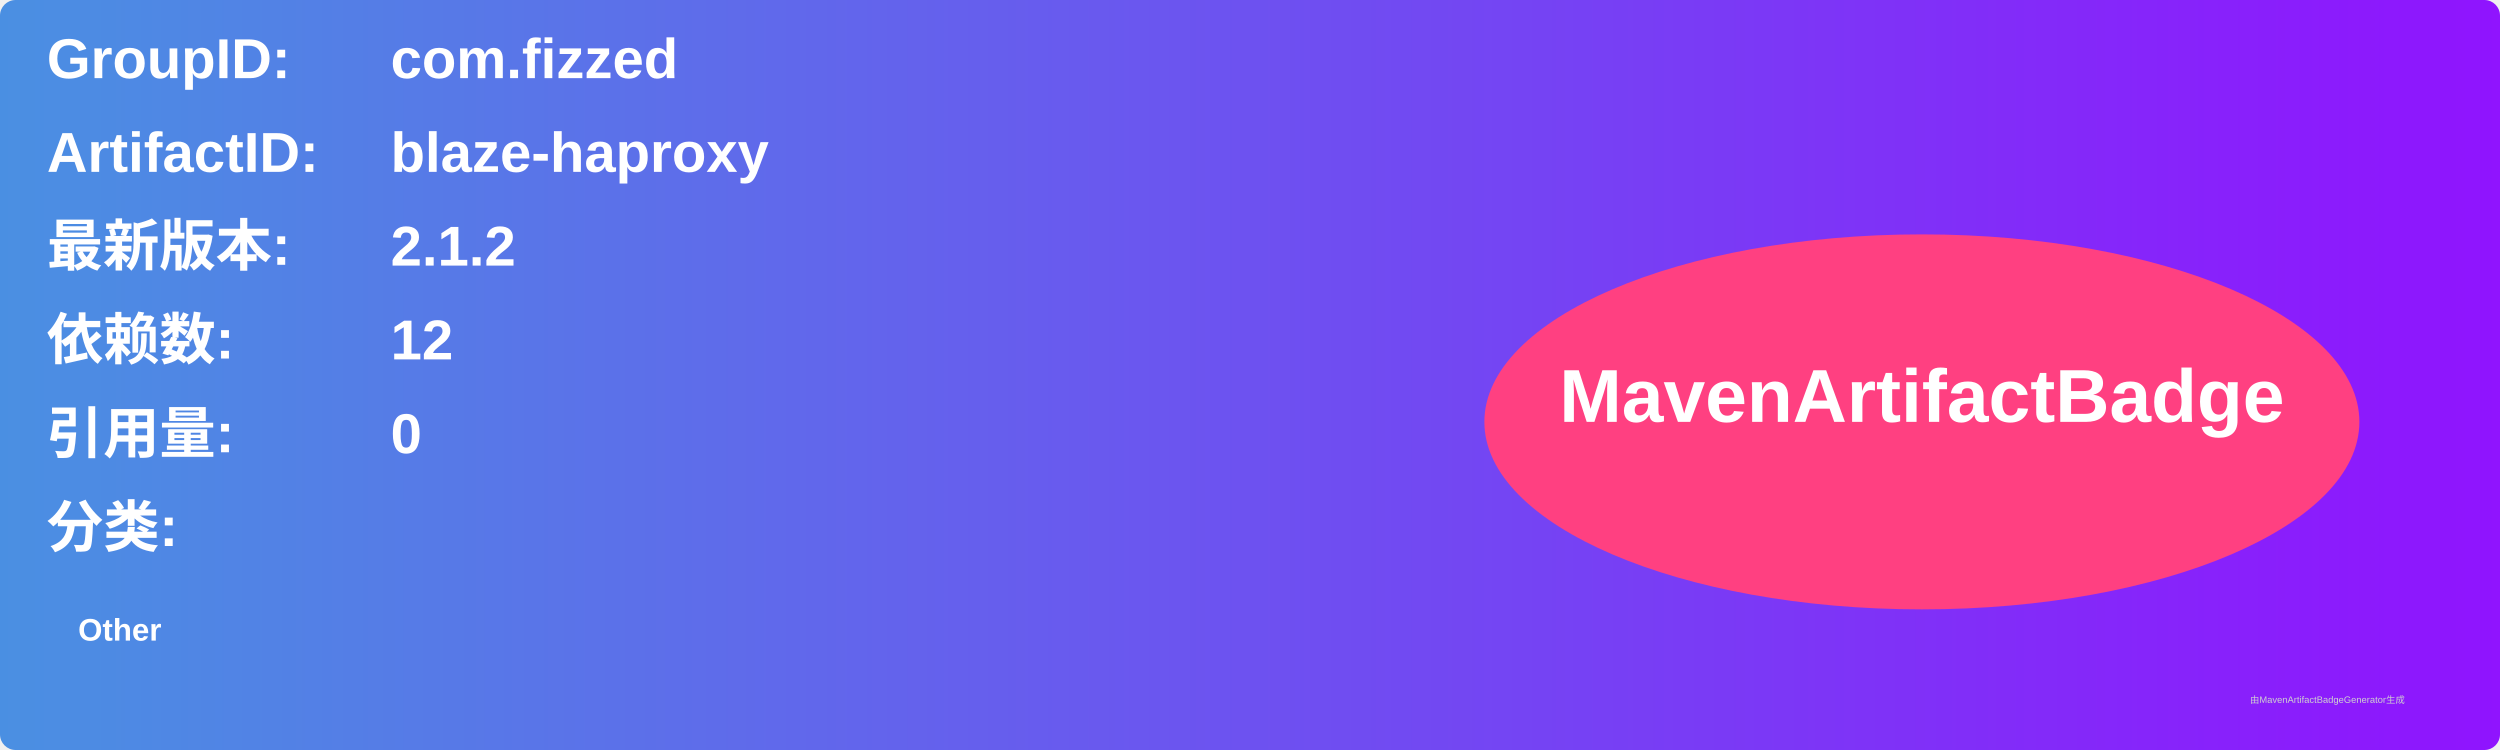
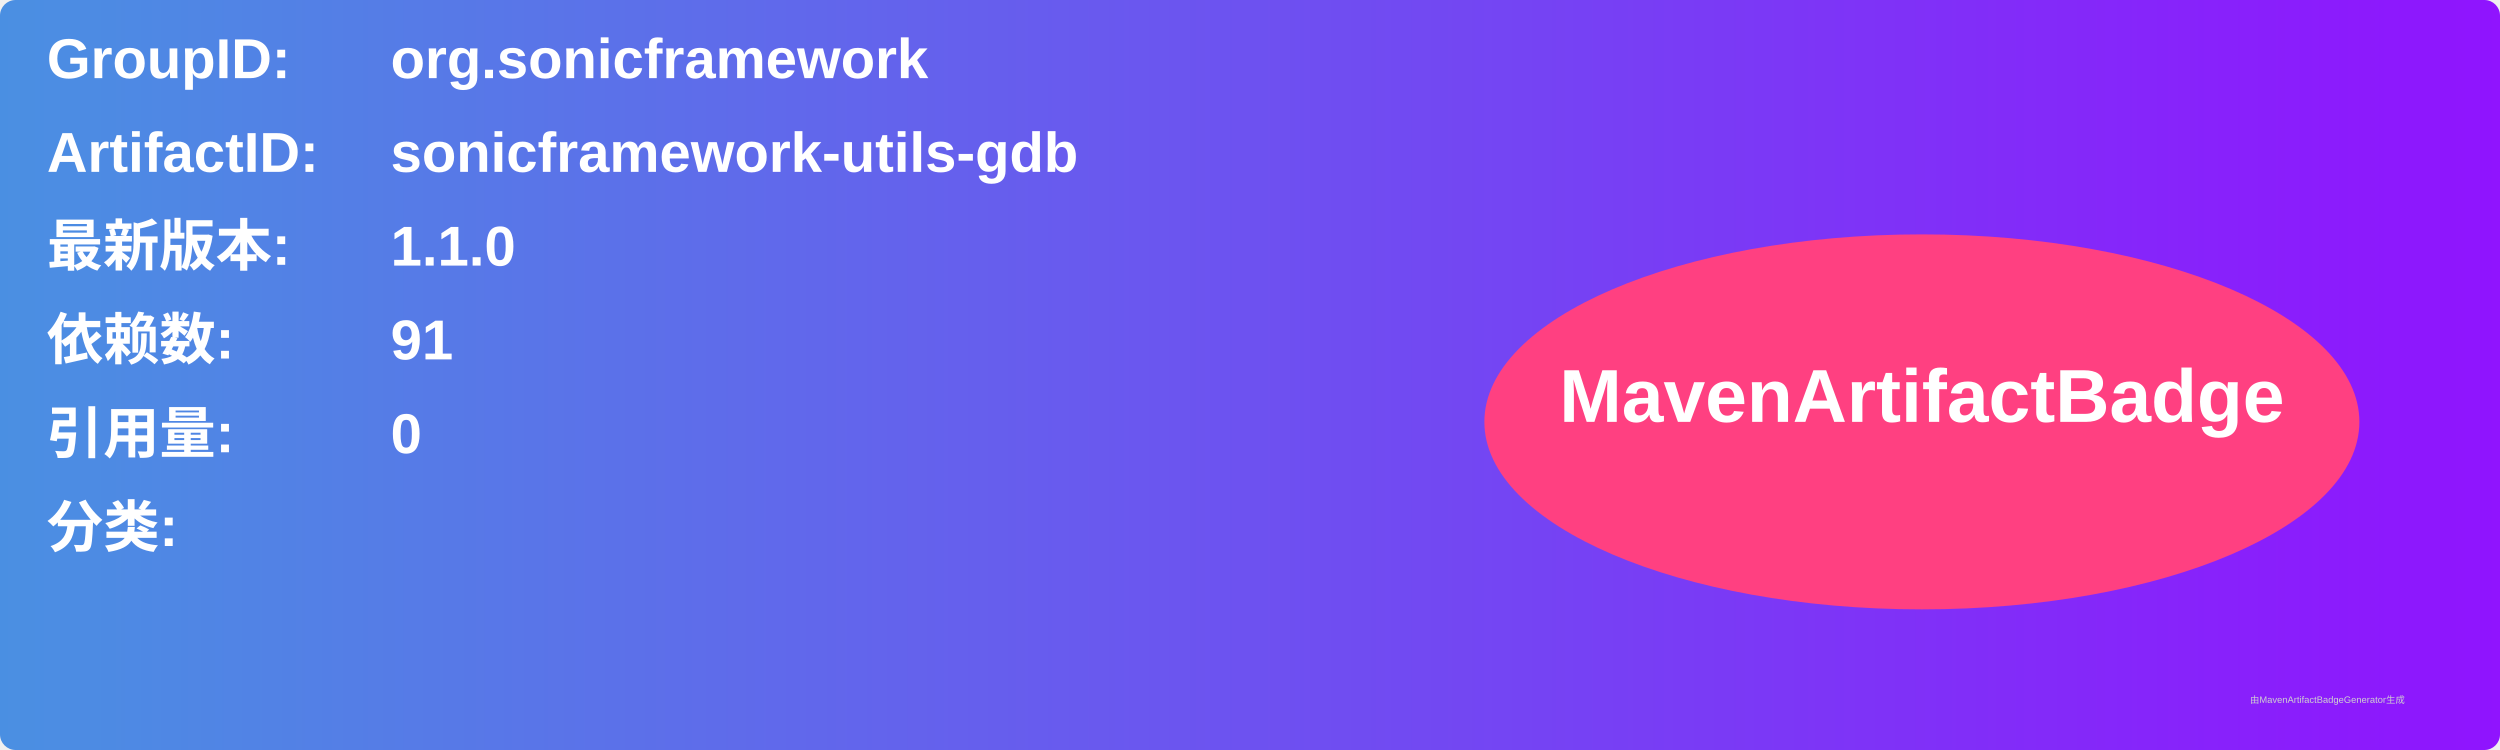
<svg xmlns="http://www.w3.org/2000/svg" width="800" height="240" viewBox="0 0 800 240">
  <linearGradient id="grad" x1="0%" y1="0%" x2="100%" y2="0%">
    <stop offset="0%" stop-color="#4a90e2" />
    <stop offset="100%" stop-color="#9013fe" />
  </linearGradient>
  <rect width="100%" height="100%" rx="5" ry="5" fill="url(#grad)" />
  <g transform="translate(15, 15)">
    <text x="0" y="10" font-family="Arial" font-size="18" fill="white" font-weight="bold" width="260">GroupID:</text>
-     <text x="110" y="10" font-family="Arial" font-size="18" fill="white" font-weight="bold" width="460">com.fizzed</text>
+     <text x="110" y="10" font-family="Arial" font-size="18" fill="white" font-weight="bold" width="460">org.sonicframework</text>
    <text x="0" y="40" font-family="Arial" font-size="18" fill="white" font-weight="bold" width="260">ArtifactID:</text>
-     <text x="110" y="40" font-family="Arial" font-size="18" fill="white" font-weight="bold" width="460">blaze-haproxy</text>
+     <text x="110" y="40" font-family="Arial" font-size="18" fill="white" font-weight="bold" width="460">sonicframework-utils-gdb</text>
    <text x="0" y="70" font-family="Arial" font-size="18" fill="white" font-weight="bold">最新版本:</text>
    <text x="110" y="70" font-family="Arial" font-size="18" fill="white" font-weight="bold">
-       <tspan font-weight="bold">2.1.2</tspan>
+       <tspan font-weight="bold">1.1.0</tspan>
    </text>
    <text x="0" y="100" font-family="Arial" font-size="18" fill="white" font-weight="bold">依赖数: </text>
    <text x="110" y="100" font-family="Arial" font-size="18" fill="white">
-       <tspan font-weight="bold">12</tspan>
+       <tspan font-weight="bold">91</tspan>
    </text>
    <text x="0" y="130" font-family="Arial" font-size="18" fill="white" font-weight="bold">引用量: </text>
    <text x="110" y="130" font-family="Arial" font-size="18" fill="white">
      <tspan font-weight="bold">0</tspan>
    </text>
    <text x="0" y="160" font-family="Arial" font-size="18" fill="white" font-weight="bold">分类:</text>
    <text x="10" y="190" font-family="Arial" font-size="10" fill="white">
-       <tspan font-weight="bold">Other</tspan>
+       <tspan font-weight="bold" />
    </text>
    <ellipse cx="600" cy="120" rx="140" ry="60" fill="#ff4081" />
    <text x="600" y="120" text-anchor="middle" font-family="Arial" font-size="24" fill="white" font-weight="bold">MavenArtifactBadge</text>
  </g>
  <text x="720" y="225" font-family="Arial" font-size="3" fill="#d0d0d0">由MavenArtifactBadgeGenerator生成</text>
</svg>
